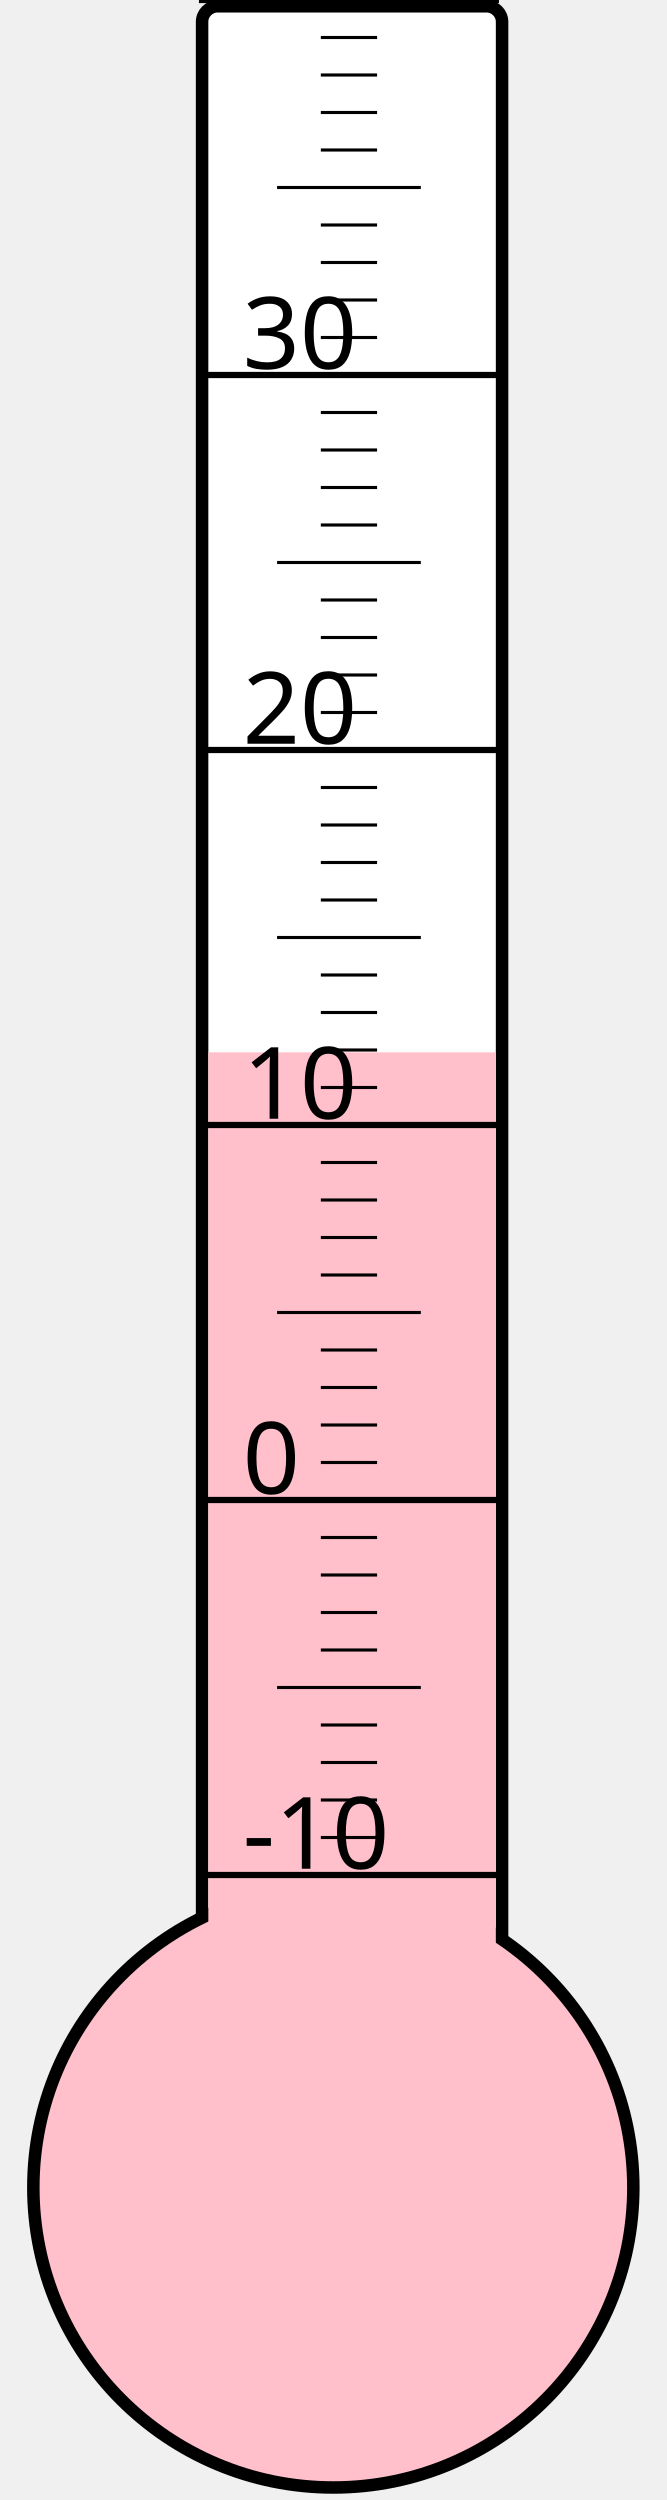
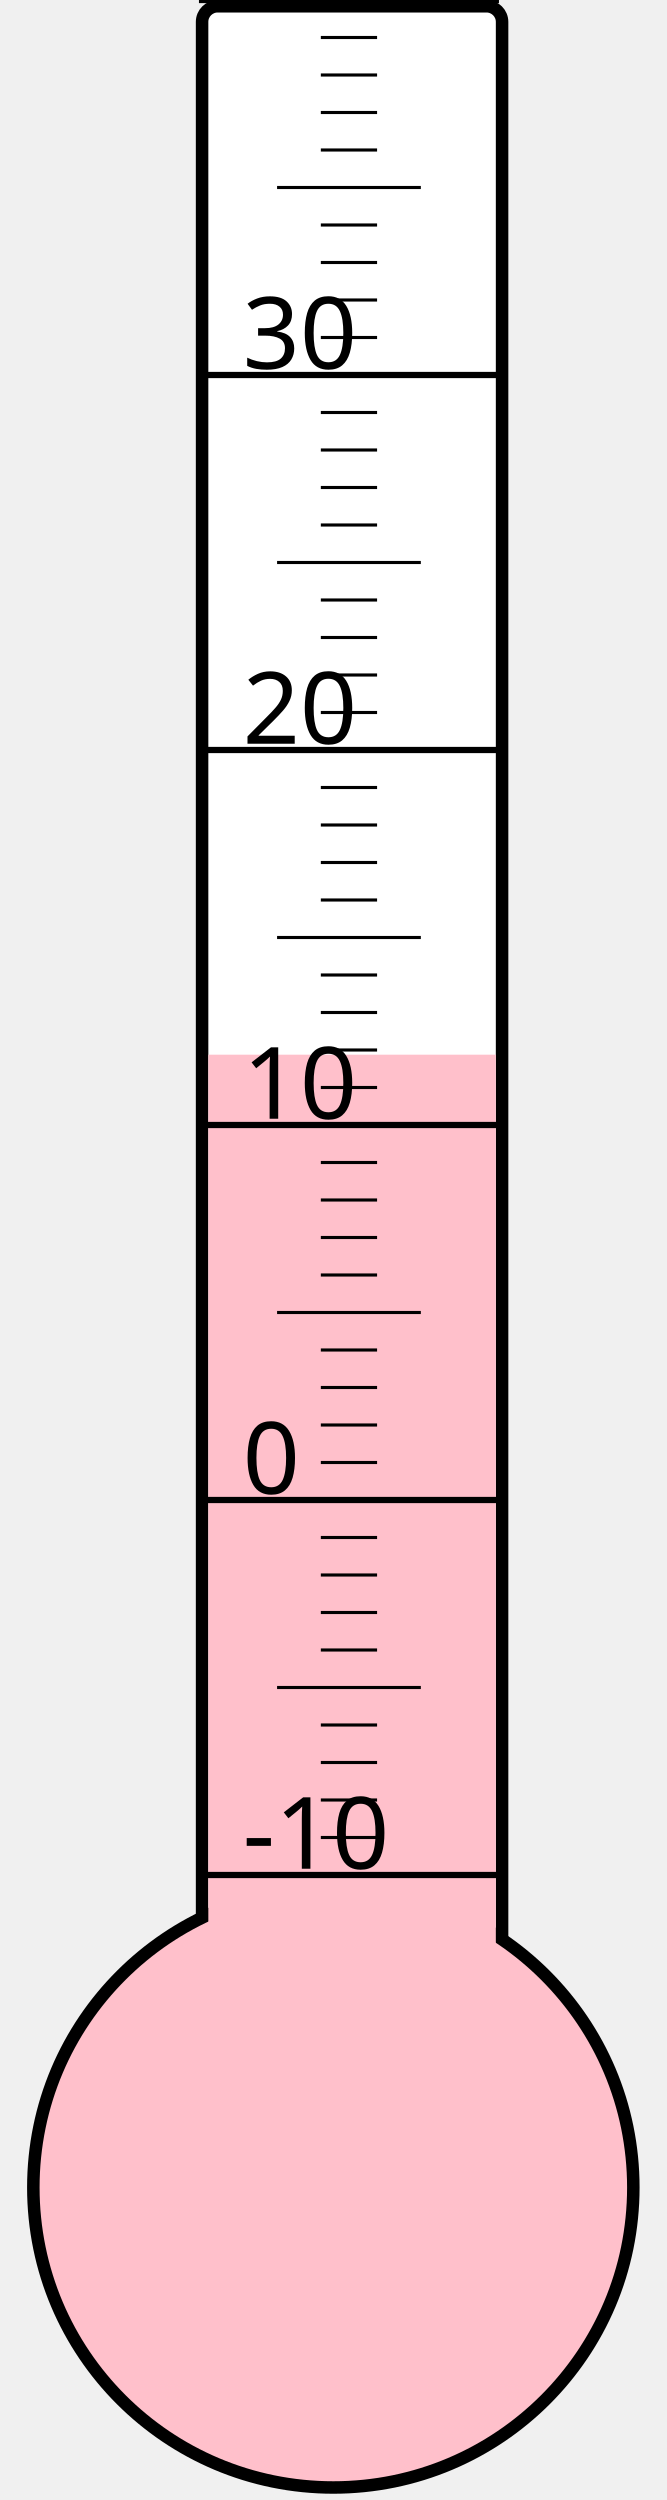
<svg xmlns="http://www.w3.org/2000/svg" width="40px" height="150px" viewBox="0 0 200 800">
  <rect width="200" height="800" x="0" y="0" style="fill: #ffffeb; fill-opacity: 0;" />
  <rect width="96" height="680" x="58" y="2" rx="5" ry="5" style="fill: white; fill-opacity: 1; stroke: black; stroke-width: 4;" />
  <circle cx="100" cy="700" r="96" style="fill: pink; stroke: black; stroke-width: 4;" />
-   <rect width="92" height="363.25" x="60" y="336.75" style="fill: pink; fill-opacity: 1; stroke-width: 0;" />
+   <rect width="92" height="362.5" x="60" y="337.5" style="fill: pink; fill-opacity: 1; stroke-width: 0;" />
  <text x="71" y="598" style="font-family: sans-serif; font-size: 24pt;">-10</text>
  <text x="71" y="478" style="font-family: sans-serif; font-size: 24pt;">0</text>
  <text x="71" y="358" style="font-family: sans-serif; font-size: 24pt;">10</text>
  <text x="71" y="238" style="font-family: sans-serif; font-size: 24pt;">20</text>
  <text x="71" y="118" style="font-family: sans-serif; font-size: 24pt;">30</text>
  <g style="stroke: black;">
    <line x1="57" y1="600" x2="153" y2="600" style="stroke-width: 2;" />
    <line x1="96" y1="588" x2="114" y2="588" style="stroke-width: 1;" />
    <line x1="96" y1="576" x2="114" y2="576" style="stroke-width: 1;" />
    <line x1="96" y1="564" x2="114" y2="564" style="stroke-width: 1;" />
    <line x1="96" y1="552" x2="114" y2="552" style="stroke-width: 1;" />
    <line x1="82" y1="540" x2="128" y2="540" style="stroke-width: 1;" />
    <line x1="96" y1="528" x2="114" y2="528" style="stroke-width: 1;" />
    <line x1="96" y1="516" x2="114" y2="516" style="stroke-width: 1;" />
    <line x1="96" y1="504" x2="114" y2="504" style="stroke-width: 1;" />
    <line x1="96" y1="492" x2="114" y2="492" style="stroke-width: 1;" />
    <line x1="57" y1="480" x2="153" y2="480" style="stroke-width: 2;" />
    <line x1="96" y1="468" x2="114" y2="468" style="stroke-width: 1;" />
    <line x1="96" y1="456" x2="114" y2="456" style="stroke-width: 1;" />
    <line x1="96" y1="444" x2="114" y2="444" style="stroke-width: 1;" />
    <line x1="96" y1="432" x2="114" y2="432" style="stroke-width: 1;" />
    <line x1="82" y1="420" x2="128" y2="420" style="stroke-width: 1;" />
    <line x1="96" y1="408" x2="114" y2="408" style="stroke-width: 1;" />
    <line x1="96" y1="396" x2="114" y2="396" style="stroke-width: 1;" />
    <line x1="96" y1="384" x2="114" y2="384" style="stroke-width: 1;" />
    <line x1="96" y1="372" x2="114" y2="372" style="stroke-width: 1;" />
    <line x1="57" y1="360" x2="153" y2="360" style="stroke-width: 2;" />
    <line x1="96" y1="348" x2="114" y2="348" style="stroke-width: 1;" />
    <line x1="96" y1="336" x2="114" y2="336" style="stroke-width: 1;" />
    <line x1="96" y1="324" x2="114" y2="324" style="stroke-width: 1;" />
    <line x1="96" y1="312" x2="114" y2="312" style="stroke-width: 1;" />
    <line x1="82" y1="300" x2="128" y2="300" style="stroke-width: 1;" />
    <line x1="96" y1="288" x2="114" y2="288" style="stroke-width: 1;" />
    <line x1="96" y1="276" x2="114" y2="276" style="stroke-width: 1;" />
    <line x1="96" y1="264" x2="114" y2="264" style="stroke-width: 1;" />
    <line x1="96" y1="252" x2="114" y2="252" style="stroke-width: 1;" />
    <line x1="57" y1="240" x2="153" y2="240" style="stroke-width: 2;" />
    <line x1="96" y1="228" x2="114" y2="228" style="stroke-width: 1;" />
    <line x1="96" y1="216" x2="114" y2="216" style="stroke-width: 1;" />
    <line x1="96" y1="204" x2="114" y2="204" style="stroke-width: 1;" />
    <line x1="96" y1="192" x2="114" y2="192" style="stroke-width: 1;" />
    <line x1="82" y1="180" x2="128" y2="180" style="stroke-width: 1;" />
    <line x1="96" y1="168" x2="114" y2="168" style="stroke-width: 1;" />
    <line x1="96" y1="156" x2="114" y2="156" style="stroke-width: 1;" />
    <line x1="96" y1="144" x2="114" y2="144" style="stroke-width: 1;" />
    <line x1="96" y1="132" x2="114" y2="132" style="stroke-width: 1;" />
    <line x1="57" y1="120" x2="153" y2="120" style="stroke-width: 2;" />
    <line x1="96" y1="108" x2="114" y2="108" style="stroke-width: 1;" />
    <line x1="96" y1="96" x2="114" y2="96" style="stroke-width: 1;" />
    <line x1="96" y1="84" x2="114" y2="84" style="stroke-width: 1;" />
    <line x1="96" y1="72" x2="114" y2="72" style="stroke-width: 1;" />
    <line x1="82" y1="60" x2="128" y2="60" style="stroke-width: 1;" />
    <line x1="96" y1="48" x2="114" y2="48" style="stroke-width: 1;" />
    <line x1="96" y1="36" x2="114" y2="36" style="stroke-width: 1;" />
    <line x1="96" y1="24" x2="114" y2="24" style="stroke-width: 1;" />
    <line x1="96" y1="12" x2="114" y2="12" style="stroke-width: 1;" />
    <line x1="57" y1="0" x2="153" y2="0" style="stroke-width: 2;" />
  </g>
</svg>
